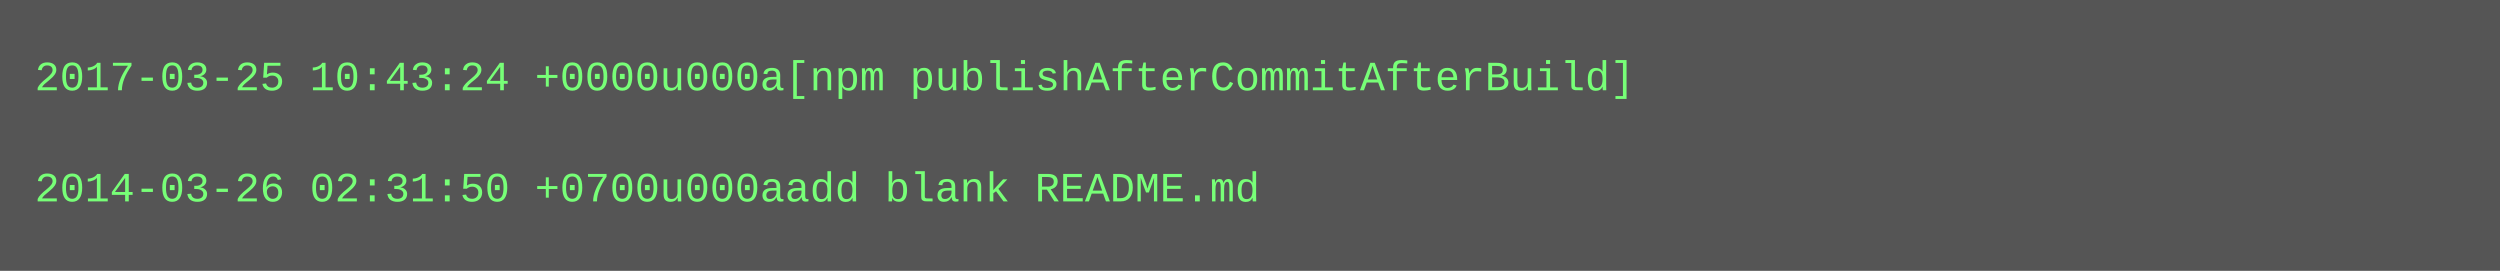
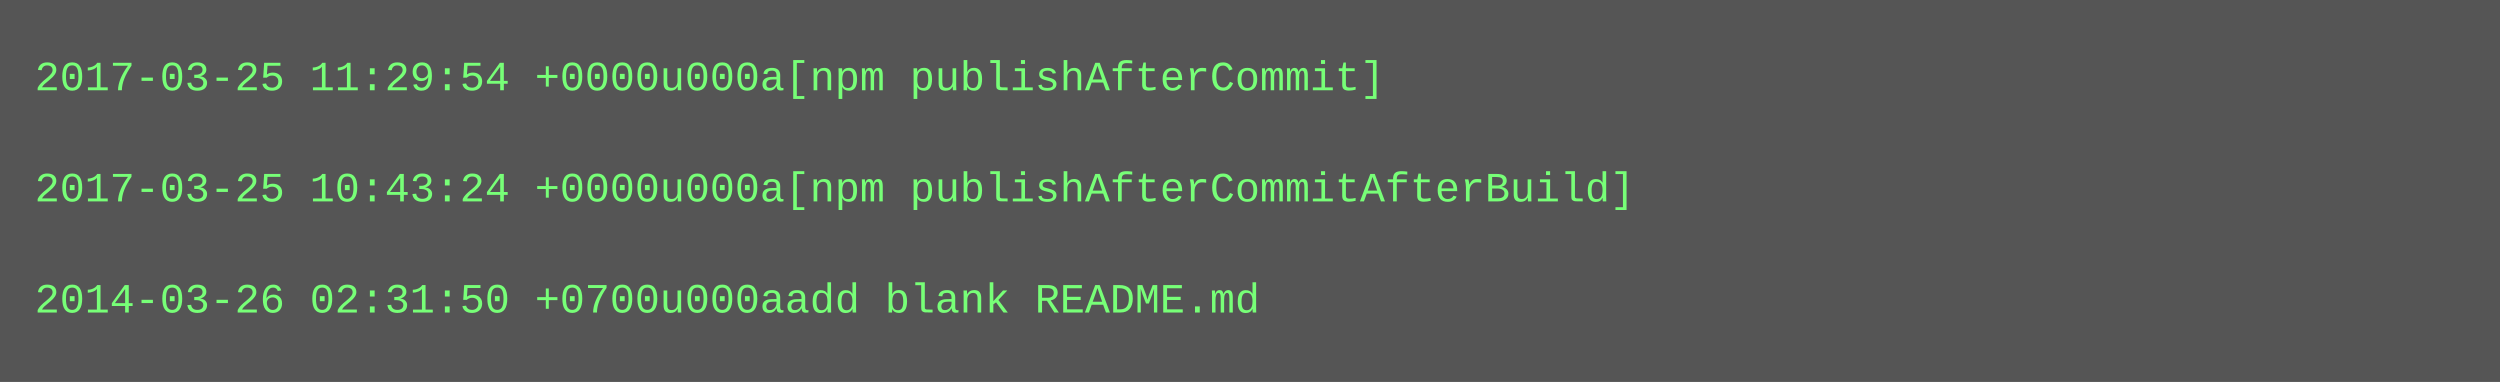
- <svg xmlns="http://www.w3.org/2000/svg" height="78" width="720">
-   <rect height="78" fill="#555" width="720" />
+ <svg xmlns="http://www.w3.org/2000/svg" height="110" width="720">
+   <rect height="110" fill="#555" width="720" />
  <text fill="#7f7" font-family="Courier New" font-size="12" xml:space="preserve">
-     <tspan x="10" y="26">2017-03-25 10:43:24 +0000u000a[npm publishAfterCommitAfterBuild]</tspan>
+     <tspan x="10" y="26">2017-03-25 11:29:54 +0000u000a[npm publishAfterCommit]</tspan>
    <tspan x="10" y="42" />
-     <tspan x="10" y="58">2014-03-26 02:31:50 +0700u000aadd blank README.md</tspan>
+     <tspan x="10" y="58">2017-03-25 10:43:24 +0000u000a[npm publishAfterCommitAfterBuild]</tspan>
+     <tspan x="10" y="74" />
+     <tspan x="10" y="90">2014-03-26 02:31:50 +0700u000aadd blank README.md</tspan>
  </text>
</svg>
